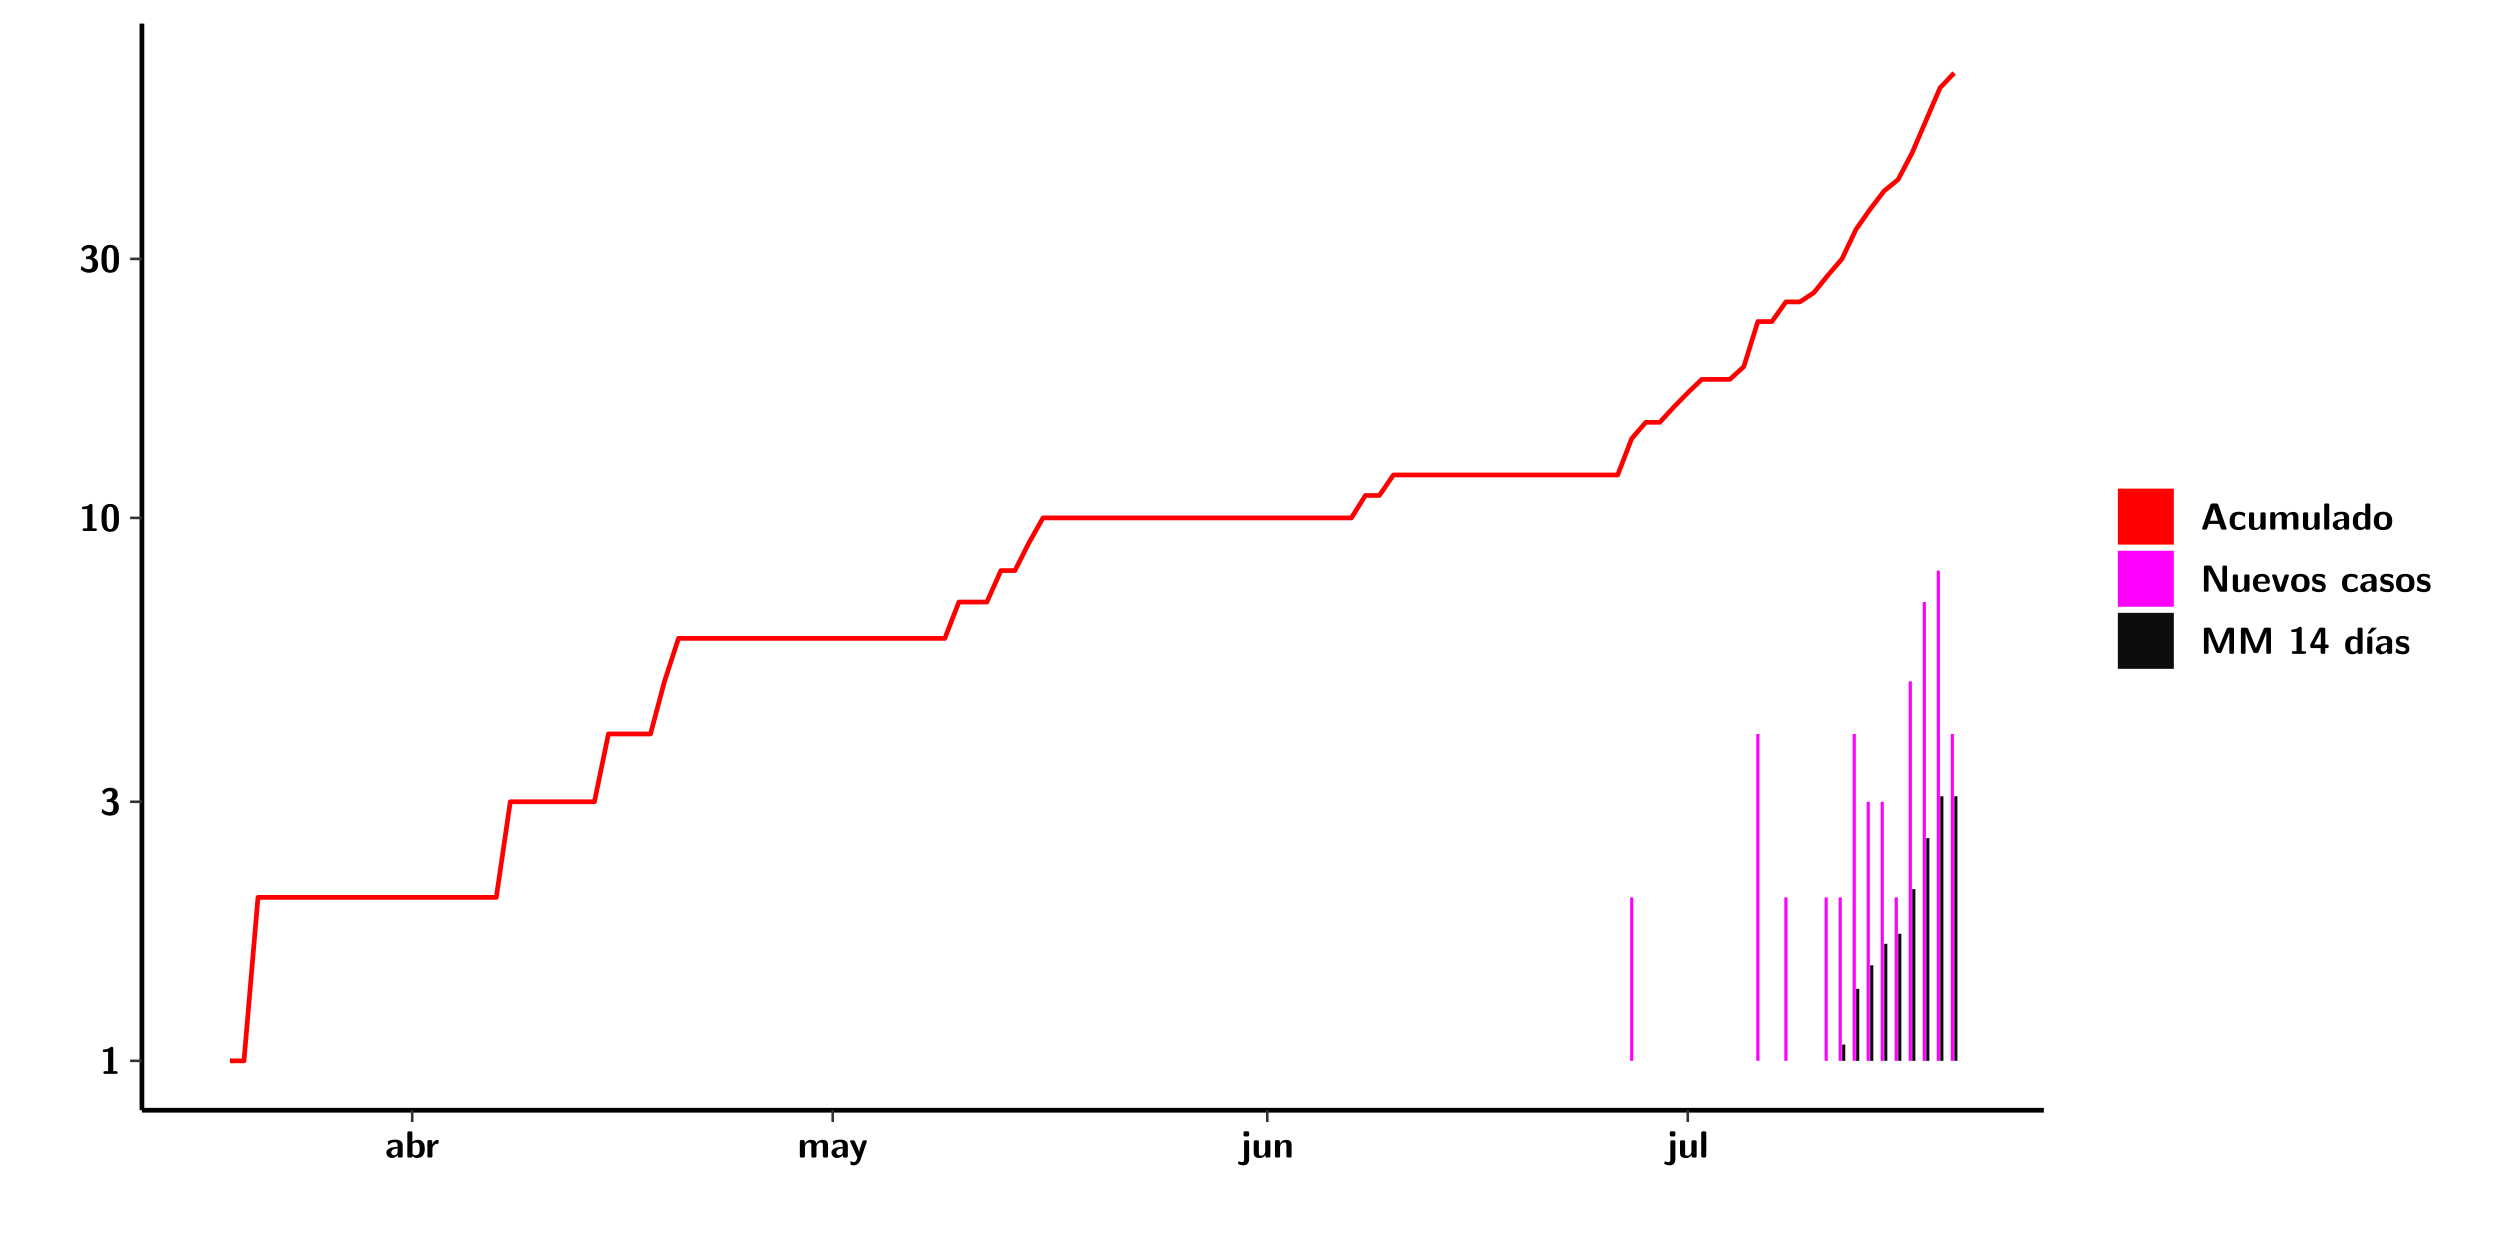
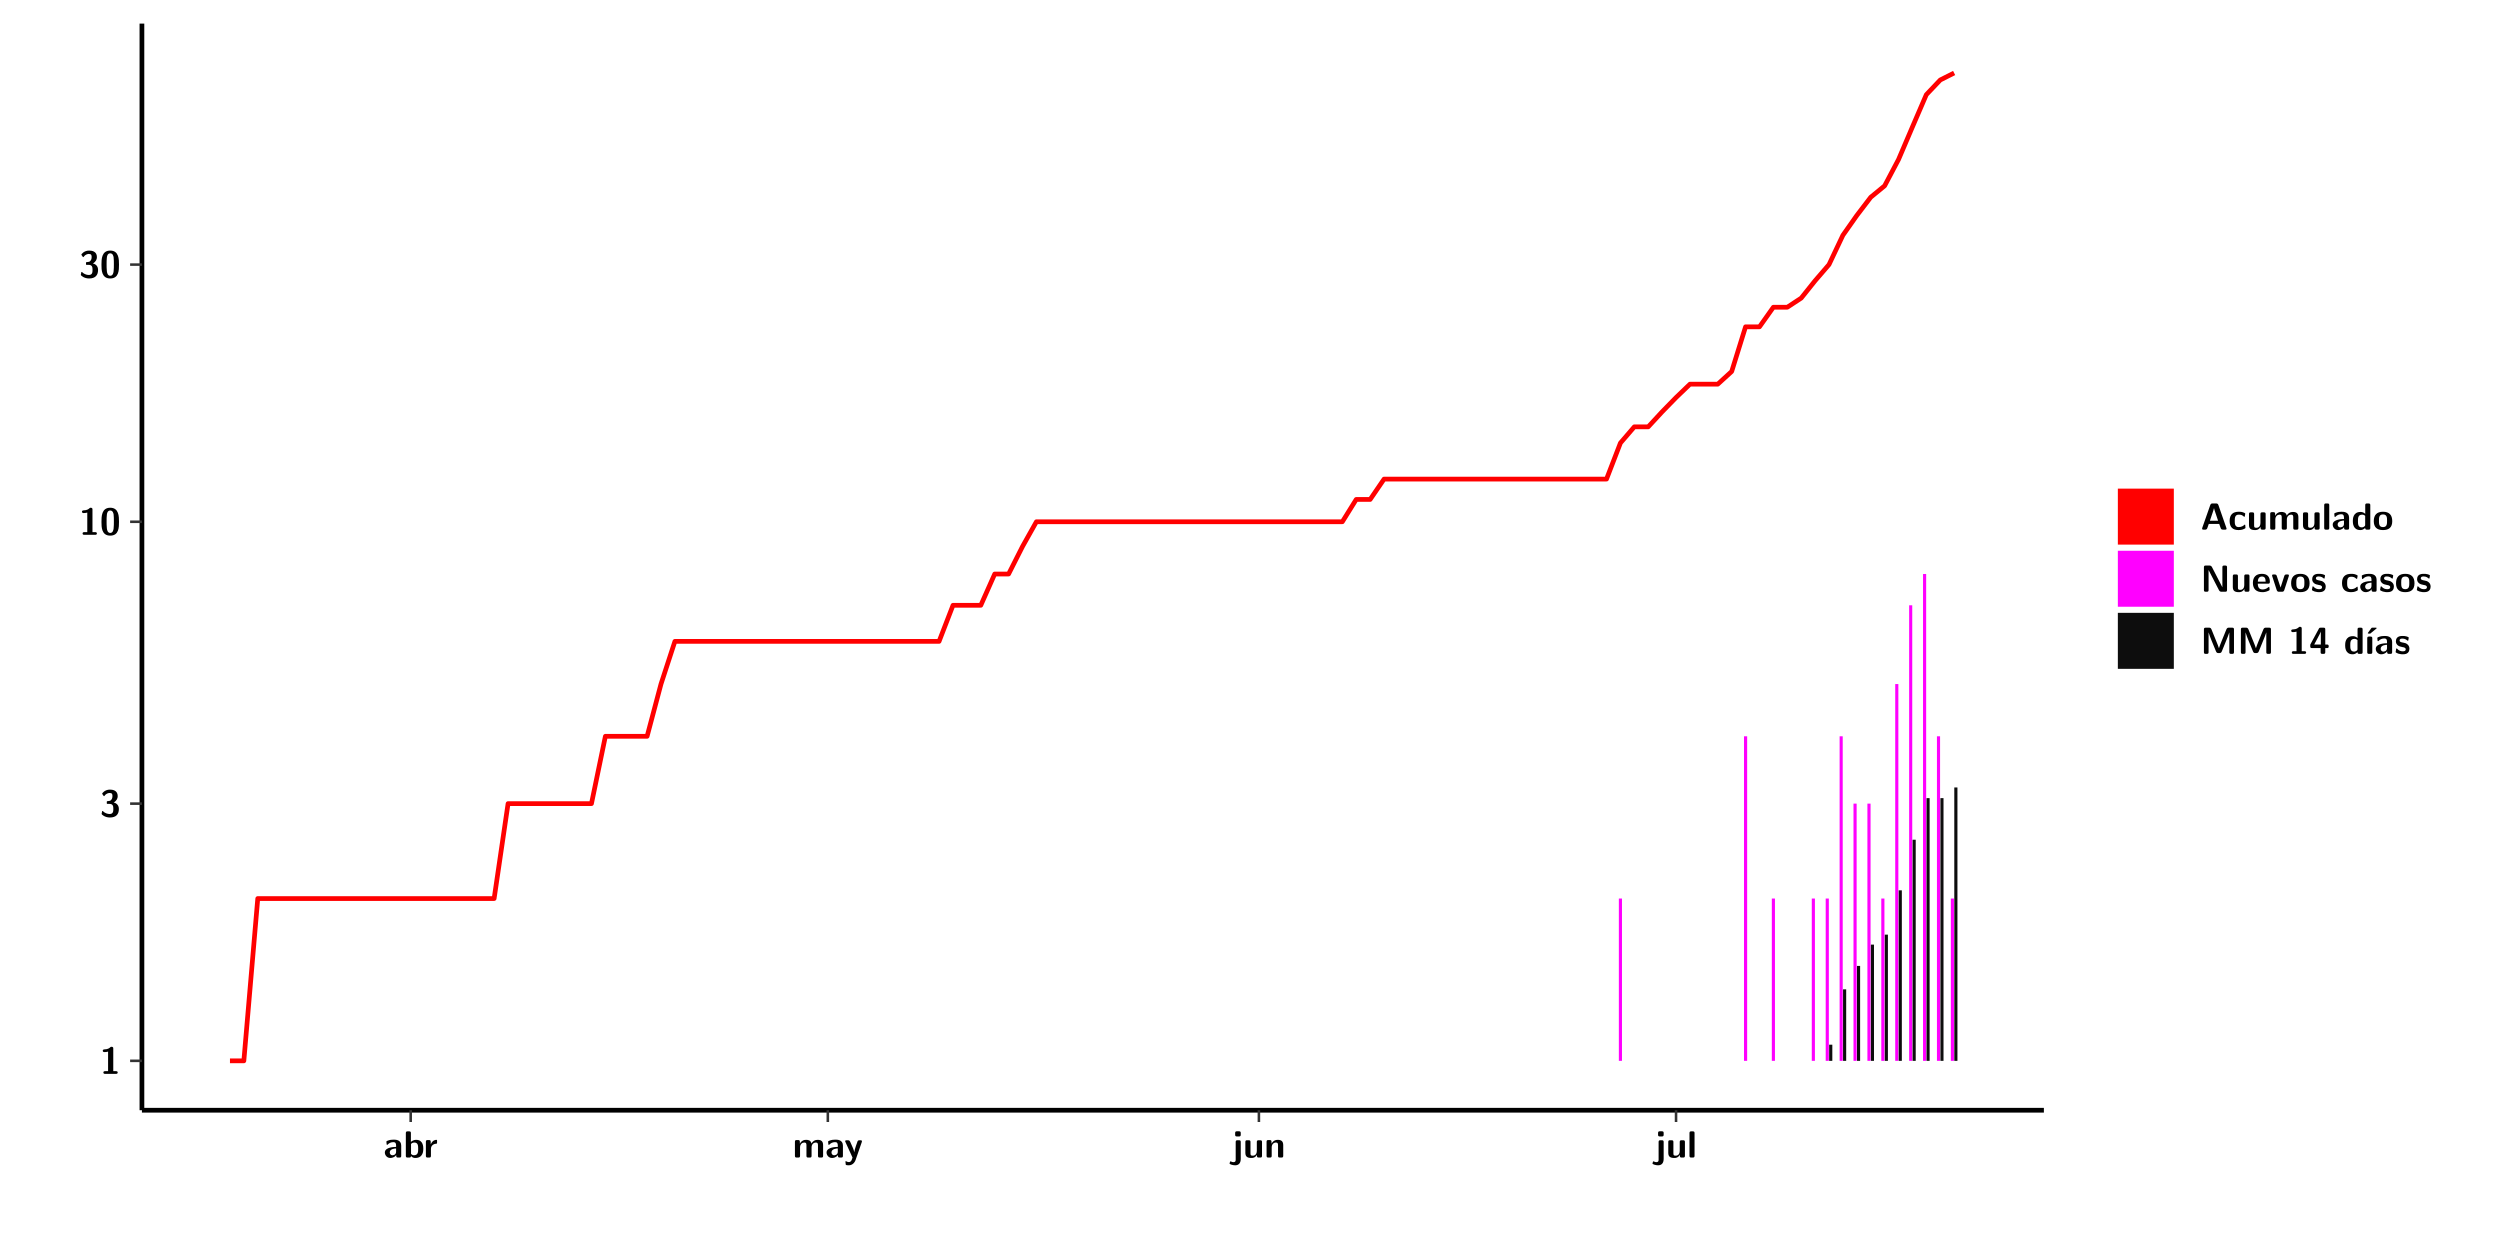
<svg xmlns="http://www.w3.org/2000/svg" xmlns:xlink="http://www.w3.org/1999/xlink" width="579.653pt" height="288pt" viewBox="0 0 579.653 288" version="1.1">
  <defs>
    <g>
      <symbol overflow="visible" id="glyph0-0">
        <path style="stroke:none;" d="" />
      </symbol>
      <symbol overflow="visible" id="glyph0-1">
        <path style="stroke:none;" d="M 3.109 -5.859 C 3.109 -6.016 3.109 -6.281 2.719 -6.281 C 2.547 -6.281 2.516 -6.266 2.406 -6.156 C 2.25 -6.016 1.922 -5.688 1.047 -5.672 C 0.891 -5.672 0.672 -5.609 0.672 -5.359 C 0.672 -5.047 0.969 -5.047 1.094 -5.047 C 1.344 -5.047 1.656 -5.078 1.906 -5.156 L 1.906 -0.625 L 1.234 -0.625 C 1.109 -0.625 0.812 -0.625 0.812 -0.312 C 0.812 0 1.109 0 1.234 0 L 3.719 0 C 3.828 0 4.141 0 4.141 -0.312 C 4.141 -0.625 3.828 -0.625 3.719 -0.625 L 3.109 -0.625 Z M 3.109 -5.859 " />
      </symbol>
      <symbol overflow="visible" id="glyph0-2">
        <path style="stroke:none;" d="M 0.844 -4.859 C 0.906 -4.766 0.953 -4.766 0.969 -4.766 C 1.031 -4.766 1.047 -4.797 1.094 -4.859 C 1.547 -5.5 2.172 -5.5 2.281 -5.5 C 2.844 -5.5 2.922 -5.203 2.922 -4.781 C 2.922 -4.656 2.922 -4.234 2.641 -3.906 C 2.438 -3.656 2.219 -3.641 1.953 -3.625 C 1.859 -3.609 1.688 -3.609 1.672 -3.578 C 1.609 -3.562 1.609 -3.5 1.609 -3.359 L 1.609 -3.203 C 1.609 -2.984 1.609 -2.969 1.844 -2.969 L 2.219 -2.969 C 3.031 -2.969 3.125 -2.469 3.125 -1.797 C 3.125 -1.203 3.062 -0.625 2.266 -0.625 C 1.984 -0.625 1.328 -0.688 0.75 -1.25 C 0.672 -1.328 0.656 -1.328 0.625 -1.328 C 0.531 -1.328 0.516 -1.25 0.516 -1.234 C 0.516 -1.234 0.406 -0.672 0.406 -0.625 C 0.406 -0.516 1.156 0.188 2.312 0.188 C 3.812 0.188 4.406 -0.609 4.406 -1.781 C 4.406 -2.562 3.984 -3.109 3.203 -3.297 C 3.906 -3.688 4.141 -4.266 4.141 -4.766 C 4.141 -6.156 2.891 -6.281 2.328 -6.281 C 1.125 -6.281 0.531 -5.422 0.531 -5.344 C 0.531 -5.297 0.594 -5.219 0.594 -5.219 Z M 0.844 -4.859 " />
      </symbol>
      <symbol overflow="visible" id="glyph0-3">
        <path style="stroke:none;" d="M 4.438 -3 C 4.438 -4.203 4.438 -6.281 2.406 -6.281 C 0.375 -6.281 0.375 -4.219 0.375 -3 C 0.375 -1.812 0.375 0.188 2.406 0.188 C 4.438 0.188 4.438 -1.781 4.438 -3 Z M 2.406 -0.438 C 1.75 -0.438 1.656 -1.25 1.625 -1.484 C 1.562 -1.953 1.562 -2.766 1.562 -3.125 C 1.562 -3.641 1.562 -4.203 1.625 -4.641 C 1.641 -4.875 1.734 -5.641 2.406 -5.641 C 3.047 -5.641 3.156 -4.906 3.188 -4.734 C 3.25 -4.281 3.25 -3.594 3.25 -3.125 C 3.25 -2.625 3.25 -1.953 3.188 -1.469 C 3.156 -1.234 3.062 -0.438 2.406 -0.438 Z M 2.406 -0.438 " />
      </symbol>
      <symbol overflow="visible" id="glyph0-4">
        <path style="stroke:none;" d="M 4.062 -2.766 C 4.062 -4.156 2.734 -4.156 2.297 -4.156 C 1.891 -4.156 1.453 -4.125 0.859 -3.891 C 0.672 -3.797 0.625 -3.781 0.625 -3.688 C 0.625 -3.625 0.688 -3.109 0.688 -3.047 C 0.703 -2.984 0.75 -2.938 0.812 -2.938 C 0.844 -2.938 0.875 -2.969 0.906 -3 C 1.281 -3.391 1.719 -3.578 2.266 -3.578 C 2.734 -3.578 2.875 -3.297 2.875 -2.781 L 2.875 -2.469 C 2.562 -2.469 0.266 -2.453 0.266 -1.172 C 0.266 -0.547 0.766 0.094 1.531 0.094 C 1.828 0.094 2.484 0.016 2.906 -0.594 L 2.906 -0.422 C 2.906 -0.141 2.969 0 3.328 0 L 3.641 0 C 3.984 0 4.062 -0.109 4.062 -0.422 Z M 2.875 -1.344 C 2.875 -0.531 2.047 -0.531 2.016 -0.531 C 1.641 -0.531 1.406 -0.844 1.406 -1.188 C 1.406 -2.047 2.625 -2.109 2.875 -2.109 Z M 2.875 -1.344 " />
      </symbol>
      <symbol overflow="visible" id="glyph0-5">
        <path style="stroke:none;" d="M 1.703 -5.656 C 1.703 -5.938 1.641 -6.078 1.281 -6.078 L 0.953 -6.078 C 0.641 -6.078 0.531 -5.984 0.531 -5.656 L 0.531 -0.422 C 0.531 -0.109 0.625 0 0.953 0 L 1.312 0 C 1.453 0 1.719 0 1.734 -0.344 C 2.125 0.094 2.578 0.094 2.719 0.094 C 4.578 0.094 4.578 -1.594 4.578 -2.031 C 4.578 -2.453 4.578 -4.109 2.938 -4.109 C 2.219 -4.109 1.781 -3.703 1.703 -3.625 Z M 1.734 -3.172 C 1.844 -3.281 2.109 -3.484 2.5 -3.484 C 3.391 -3.484 3.391 -2.672 3.391 -2.016 C 3.391 -1.375 3.391 -0.531 2.406 -0.531 C 2.047 -0.531 1.828 -0.75 1.734 -0.875 Z M 1.734 -3.172 " />
      </symbol>
      <symbol overflow="visible" id="glyph0-6">
        <path style="stroke:none;" d="M 1.703 -2.016 C 1.703 -2.844 2.391 -3.188 2.938 -3.219 C 3.109 -3.234 3.125 -3.234 3.125 -3.469 L 3.125 -3.875 C 3.125 -4.047 3.125 -4.109 2.969 -4.109 C 2.719 -4.109 2.078 -4.031 1.672 -3.078 L 1.656 -3.078 L 1.656 -3.641 C 1.656 -3.922 1.594 -4.062 1.234 -4.062 L 0.953 -4.062 C 0.641 -4.062 0.531 -3.969 0.531 -3.641 L 0.531 -0.422 C 0.531 -0.109 0.625 0 0.953 0 L 1.281 0 C 1.609 0 1.703 -0.109 1.703 -0.422 Z M 1.703 -2.016 " />
      </symbol>
      <symbol overflow="visible" id="glyph0-7">
        <path style="stroke:none;" d="M 7.062 -2.844 C 7.062 -3.75 6.672 -4.109 5.781 -4.109 C 5.156 -4.109 4.688 -3.828 4.359 -3.25 C 4.219 -4.078 3.484 -4.109 3.109 -4.109 C 2.938 -4.109 2.578 -4.109 2.188 -3.828 C 1.906 -3.625 1.734 -3.344 1.672 -3.203 L 1.672 -3.641 C 1.672 -3.922 1.609 -4.062 1.25 -4.062 L 0.953 -4.062 C 0.625 -4.062 0.531 -3.969 0.531 -3.641 L 0.531 -0.422 C 0.531 -0.109 0.625 0 0.953 0 L 1.297 0 C 1.625 0 1.719 -0.109 1.719 -0.422 L 1.719 -2.359 C 1.719 -3.141 2.25 -3.484 2.688 -3.484 C 3.109 -3.484 3.203 -3.297 3.203 -2.828 L 3.203 -0.422 C 3.203 -0.109 3.297 0 3.625 0 L 3.969 0 C 4.297 0 4.391 -0.109 4.391 -0.422 L 4.391 -2.359 C 4.391 -3.141 4.922 -3.484 5.359 -3.484 C 5.781 -3.484 5.875 -3.297 5.875 -2.828 L 5.875 -0.422 C 5.875 -0.109 5.969 0 6.297 0 L 6.641 0 C 6.984 0 7.062 -0.109 7.062 -0.422 Z M 7.062 -2.844 " />
      </symbol>
      <symbol overflow="visible" id="glyph0-8">
        <path style="stroke:none;" d="M 4.109 -3.609 C 4.141 -3.719 4.141 -3.734 4.141 -3.781 C 4.141 -4.016 3.906 -4.016 3.797 -4.016 L 3.609 -4.016 C 3.469 -4.016 3.266 -4.016 3.141 -3.812 C 3.109 -3.766 2.406 -1.828 2.359 -1.25 L 2.344 -1.25 C 2.312 -1.672 1.953 -2.484 1.562 -3.328 C 1.328 -3.891 1.266 -4.016 0.828 -4.016 L 0.594 -4.016 C 0.469 -4.016 0.25 -4.016 0.25 -3.781 C 0.25 -3.75 0.281 -3.688 0.297 -3.641 L 1.953 0 C 1.891 0.188 1.859 0.281 1.828 0.375 C 1.734 0.656 1.578 1.047 1.109 1.047 C 0.812 1.047 0.609 0.922 0.516 0.875 C 0.469 0.844 0.453 0.828 0.422 0.828 C 0.391 0.828 0.312 0.859 0.312 0.969 C 0.312 1.031 0.375 1.641 0.391 1.672 C 0.469 1.781 0.953 1.797 1.094 1.797 C 2.172 1.797 2.609 0.766 2.672 0.547 Z M 4.109 -3.609 " />
      </symbol>
      <symbol overflow="visible" id="glyph0-9">
        <path style="stroke:none;" d="M 1.969 -5.672 C 1.969 -5.953 1.906 -6.094 1.547 -6.094 L 1.094 -6.094 C 0.766 -6.094 0.672 -5.984 0.672 -5.672 L 0.672 -5.312 C 0.672 -5.031 0.734 -4.891 1.094 -4.891 L 1.547 -4.891 C 1.875 -4.891 1.969 -5 1.969 -5.312 Z M 0.797 0.484 C 0.797 0.703 0.797 1.062 0.25 1.062 C 0.156 1.062 -0.094 1.031 -0.266 0.922 C -0.359 0.875 -0.375 0.875 -0.406 0.875 C -0.484 0.875 -0.5 0.922 -0.547 1.094 C -0.609 1.281 -0.625 1.359 -0.625 1.391 C -0.625 1.547 0.109 1.797 0.656 1.797 C 1.625 1.797 1.969 1.141 1.969 0.281 L 1.969 -3.594 C 1.969 -3.875 1.906 -4.016 1.547 -4.016 L 1.219 -4.016 C 0.891 -4.016 0.797 -3.906 0.797 -3.594 Z M 0.797 0.484 " />
      </symbol>
      <symbol overflow="visible" id="glyph0-10">
        <path style="stroke:none;" d="M 4.391 -3.594 C 4.391 -3.875 4.328 -4.016 3.969 -4.016 L 3.609 -4.016 C 3.281 -4.016 3.188 -3.906 3.188 -3.594 L 3.188 -1.516 C 3.188 -0.938 2.891 -0.438 2.266 -0.438 C 1.766 -0.438 1.719 -0.562 1.719 -1.031 L 1.719 -3.594 C 1.719 -3.875 1.656 -4.016 1.297 -4.016 L 0.953 -4.016 C 0.625 -4.016 0.531 -3.922 0.531 -3.594 L 0.531 -1.109 C 0.531 -0.172 1.031 0.094 1.953 0.094 C 2.188 0.094 2.812 0.094 3.219 -0.656 L 3.219 -0.422 C 3.219 -0.141 3.281 0 3.641 0 L 3.969 0 C 4.297 0 4.391 -0.109 4.391 -0.422 Z M 4.391 -3.594 " />
      </symbol>
      <symbol overflow="visible" id="glyph0-11">
        <path style="stroke:none;" d="M 4.391 -2.844 C 4.391 -3.75 4 -4.109 3.109 -4.109 C 2.188 -4.109 1.781 -3.438 1.672 -3.203 L 1.672 -3.641 C 1.672 -3.922 1.609 -4.062 1.25 -4.062 L 0.953 -4.062 C 0.625 -4.062 0.531 -3.969 0.531 -3.641 L 0.531 -0.422 C 0.531 -0.109 0.625 0 0.953 0 L 1.297 0 C 1.625 0 1.719 -0.109 1.719 -0.422 L 1.719 -2.359 C 1.719 -3.125 2.219 -3.484 2.688 -3.484 C 3.109 -3.484 3.188 -3.281 3.188 -2.828 L 3.188 -0.422 C 3.188 -0.141 3.25 0 3.609 0 L 3.969 0 C 4.297 0 4.391 -0.109 4.391 -0.422 Z M 4.391 -2.844 " />
      </symbol>
      <symbol overflow="visible" id="glyph0-12">
        <path style="stroke:none;" d="M 1.703 -5.656 C 1.703 -5.938 1.641 -6.078 1.281 -6.078 L 0.953 -6.078 C 0.641 -6.078 0.531 -5.984 0.531 -5.656 L 0.531 -0.422 C 0.531 -0.109 0.625 0 0.953 0 L 1.281 0 C 1.609 0 1.703 -0.109 1.703 -0.422 Z M 1.703 -5.656 " />
      </symbol>
      <symbol overflow="visible" id="glyph0-13">
        <path style="stroke:none;" d="M 4.156 -5.703 C 4.031 -6.078 3.766 -6.078 3.594 -6.078 L 2.828 -6.078 C 2.641 -6.078 2.391 -6.078 2.266 -5.703 L 0.406 -0.406 C 0.375 -0.297 0.375 -0.281 0.375 -0.234 C 0.375 0 0.594 0 0.703 0 L 1.031 0 C 1.188 0 1.453 0 1.578 -0.344 L 1.922 -1.328 L 4.344 -1.328 L 4.641 -0.484 C 4.75 -0.172 4.812 0 5.234 0 L 5.703 0 C 5.828 0 6.047 0 6.047 -0.234 C 6.047 -0.281 6.047 -0.297 6 -0.406 Z M 2.812 -3.938 C 2.938 -4.328 3.062 -4.656 3.125 -4.969 L 3.141 -4.969 C 3.188 -4.766 3.188 -4.75 3.25 -4.547 L 4.078 -2.078 L 2.188 -2.078 Z M 2.812 -3.938 " />
      </symbol>
      <symbol overflow="visible" id="glyph0-14">
        <path style="stroke:none;" d="M 4 -0.438 C 4 -0.531 3.969 -0.938 3.953 -1.047 C 3.953 -1.078 3.938 -1.172 3.844 -1.172 C 3.812 -1.172 3.797 -1.172 3.703 -1.078 C 3.562 -0.953 3.141 -0.594 2.422 -0.594 C 1.516 -0.594 1.516 -1.469 1.516 -2.031 C 1.516 -2.75 1.562 -3.484 2.453 -3.484 C 3.031 -3.484 3.266 -3.344 3.578 -3.078 C 3.688 -2.984 3.703 -2.984 3.734 -2.984 C 3.828 -2.984 3.844 -3.062 3.844 -3.094 C 3.859 -3.172 3.953 -3.656 3.953 -3.703 C 3.953 -3.781 3.891 -3.812 3.75 -3.891 C 3.328 -4.078 3.062 -4.156 2.453 -4.156 C 1.141 -4.156 0.328 -3.547 0.328 -2.016 C 0.328 -0.562 1.078 0.094 2.406 0.094 C 2.641 0.094 3.172 0.094 3.75 -0.203 C 4 -0.344 4 -0.344 4 -0.438 Z M 4 -0.438 " />
      </symbol>
      <symbol overflow="visible" id="glyph0-15">
        <path style="stroke:none;" d="M 4.375 -5.656 C 4.375 -5.938 4.312 -6.078 3.953 -6.078 L 3.625 -6.078 C 3.297 -6.078 3.203 -5.969 3.203 -5.656 L 3.203 -3.672 C 2.812 -4.047 2.375 -4.109 2.109 -4.109 C 0.328 -4.109 0.328 -2.422 0.328 -2 C 0.328 -1.594 0.328 0.094 2.062 0.094 C 2.422 0.094 2.812 -0.016 3.188 -0.406 C 3.188 -0.094 3.297 0 3.609 0 L 3.953 0 C 4.281 0 4.375 -0.109 4.375 -0.422 Z M 3.188 -1.094 C 3.188 -0.953 3.188 -0.875 2.922 -0.688 C 2.703 -0.547 2.5 -0.531 2.406 -0.531 C 1.516 -0.531 1.516 -1.344 1.516 -2 C 1.516 -2.656 1.516 -3.484 2.5 -3.484 C 2.75 -3.484 2.984 -3.391 3.188 -3.203 Z M 3.188 -1.094 " />
      </symbol>
      <symbol overflow="visible" id="glyph0-16">
        <path style="stroke:none;" d="M 4.547 -1.969 C 4.547 -3.406 3.844 -4.156 2.406 -4.156 C 0.953 -4.156 0.266 -3.391 0.266 -1.969 C 0.266 -0.547 1.031 0.094 2.406 0.094 C 3.781 0.094 4.547 -0.531 4.547 -1.969 Z M 2.406 -0.594 C 1.469 -0.594 1.469 -1.375 1.469 -2.078 C 1.469 -2.75 1.469 -3.531 2.406 -3.531 C 3.344 -3.531 3.344 -2.766 3.344 -2.078 C 3.344 -1.391 3.344 -0.594 2.406 -0.594 Z M 2.406 -0.594 " />
      </symbol>
      <symbol overflow="visible" id="glyph0-17">
        <path style="stroke:none;" d="M 2.656 -5.734 C 2.469 -6.078 2.203 -6.078 2.031 -6.078 L 1.219 -6.078 C 0.906 -6.078 0.797 -5.984 0.797 -5.656 L 0.797 -0.422 C 0.797 -0.109 0.891 0 1.219 0 L 1.453 0 C 1.781 0 1.875 -0.109 1.875 -0.422 L 1.875 -5.016 L 1.891 -5.016 L 4.297 -0.344 C 4.484 0 4.75 0 4.922 0 L 5.734 0 C 6.062 0 6.156 -0.109 6.156 -0.422 L 6.156 -5.656 C 6.156 -5.938 6.094 -6.078 5.734 -6.078 L 5.5 -6.078 C 5.156 -6.078 5.078 -5.969 5.078 -5.656 L 5.078 -1.062 L 5.062 -1.062 Z M 2.656 -5.734 " />
      </symbol>
      <symbol overflow="visible" id="glyph0-18">
        <path style="stroke:none;" d="M 3.781 -1.875 C 3.984 -1.875 4.203 -1.891 4.203 -2.281 C 4.203 -3.406 3.672 -4.156 2.359 -4.156 C 0.969 -4.156 0.266 -3.375 0.266 -2.047 C 0.266 -0.609 1.109 0.094 2.484 0.094 C 2.812 0.094 3.312 0.047 3.891 -0.234 C 4.078 -0.328 4.141 -0.359 4.141 -0.469 C 4.141 -0.531 4.125 -0.781 4.109 -0.844 C 4.078 -1.125 4.062 -1.125 3.984 -1.125 C 3.953 -1.125 3.938 -1.125 3.844 -1.047 C 3.328 -0.594 2.797 -0.531 2.516 -0.531 C 1.531 -0.531 1.422 -1.312 1.391 -1.875 Z M 1.406 -2.344 C 1.422 -2.875 1.609 -3.531 2.359 -3.531 C 3.062 -3.531 3.203 -3.031 3.219 -2.344 Z M 1.406 -2.344 " />
      </symbol>
      <symbol overflow="visible" id="glyph0-19">
        <path style="stroke:none;" d="M 4.109 -3.609 C 4.141 -3.719 4.141 -3.75 4.141 -3.766 C 4.141 -4.016 3.922 -4.016 3.797 -4.016 L 3.609 -4.016 C 3.25 -4.016 3.141 -3.891 3.062 -3.641 L 2.203 -0.984 L 1.328 -3.641 C 1.266 -3.828 1.203 -4.016 0.781 -4.016 L 0.578 -4.016 C 0.453 -4.016 0.234 -4.016 0.234 -3.766 C 0.234 -3.75 0.234 -3.719 0.266 -3.609 L 1.312 -0.375 C 1.438 0 1.703 0 1.859 0 L 2.5 0 C 2.672 0 2.938 0 3.062 -0.375 Z M 4.109 -3.609 " />
      </symbol>
      <symbol overflow="visible" id="glyph0-20">
        <path style="stroke:none;" d="M 3.469 -1.234 C 3.469 -1.734 3.203 -2.031 3.047 -2.172 C 2.703 -2.484 2.391 -2.547 2.031 -2.609 C 1.547 -2.703 1.188 -2.766 1.188 -3.109 C 1.188 -3.469 1.484 -3.547 1.828 -3.547 C 2.406 -3.547 2.719 -3.328 2.953 -3.125 C 3.047 -3.047 3.062 -3.047 3.094 -3.047 C 3.188 -3.047 3.203 -3.125 3.203 -3.156 C 3.219 -3.219 3.312 -3.719 3.312 -3.766 C 3.312 -3.906 2.844 -4.031 2.75 -4.062 C 2.406 -4.156 2.125 -4.156 1.891 -4.156 C 1.5 -4.156 0.328 -4.156 0.328 -2.906 C 0.328 -2.484 0.516 -2.219 0.75 -2 C 1.062 -1.734 1.406 -1.672 1.906 -1.562 C 2.156 -1.531 2.609 -1.453 2.609 -1.062 C 2.609 -0.656 2.266 -0.594 1.922 -0.594 C 1.531 -0.594 1.047 -0.703 0.625 -1.188 C 0.594 -1.234 0.562 -1.266 0.516 -1.266 C 0.422 -1.266 0.406 -1.188 0.391 -1.125 C 0.375 -1.016 0.266 -0.516 0.266 -0.422 C 0.266 -0.266 0.922 -0.062 0.922 -0.047 C 1.406 0.094 1.766 0.094 1.922 0.094 C 2.359 0.094 3.469 0.062 3.469 -1.234 Z M 3.469 -1.234 " />
      </symbol>
      <symbol overflow="visible" id="glyph0-21">
        <path style="stroke:none;" d="M 4.859 -2.859 C 4.688 -2.422 4.359 -1.609 4.281 -1.312 C 4.203 -1.625 3.844 -2.484 3.656 -2.953 L 2.531 -5.719 C 2.391 -6.078 2.109 -6.078 1.953 -6.078 L 1.219 -6.078 C 0.906 -6.078 0.797 -5.984 0.797 -5.656 L 0.797 -0.422 C 0.797 -0.109 0.891 0 1.219 0 L 1.453 0 C 1.781 0 1.875 -0.109 1.875 -0.422 L 1.875 -4.953 L 1.891 -4.953 C 1.984 -4.562 2.375 -3.578 2.578 -3.062 L 3.609 -0.562 C 3.766 -0.188 3.969 -0.188 4.266 -0.188 C 4.562 -0.188 4.781 -0.188 4.938 -0.562 L 6.062 -3.328 C 6.141 -3.531 6.625 -4.719 6.672 -4.953 L 6.688 -4.953 L 6.688 -0.422 C 6.688 -0.141 6.75 0 7.109 0 L 7.344 0 C 7.672 0 7.766 -0.109 7.766 -0.422 L 7.766 -5.656 C 7.766 -5.938 7.703 -6.078 7.344 -6.078 L 6.609 -6.078 C 6.391 -6.078 6.172 -6.062 6.016 -5.703 Z M 4.859 -2.859 " />
      </symbol>
      <symbol overflow="visible" id="glyph0-22">
        <path style="stroke:none;" d="M 0.344 -2.297 C 0.266 -2.172 0.266 -2.141 0.266 -1.984 L 0.266 -1.766 C 0.266 -1.484 0.328 -1.344 0.688 -1.344 L 2.672 -1.344 L 2.672 -0.422 C 2.672 -0.141 2.719 0 3.078 0 L 3.328 0 C 3.656 0 3.75 -0.109 3.75 -0.422 L 3.75 -1.344 L 4.125 -1.344 C 4.391 -1.344 4.547 -1.406 4.547 -1.75 C 4.547 -2.078 4.422 -2.172 4.125 -2.172 L 3.75 -2.172 L 3.75 -5.656 C 3.75 -5.984 3.656 -6.078 3.328 -6.078 L 2.688 -6.078 C 2.531 -6.078 2.391 -6.078 2.281 -5.875 Z M 1.188 -2.172 C 2.578 -4.75 2.672 -5.016 2.703 -5.156 L 2.719 -5.156 L 2.719 -2.172 Z M 1.188 -2.172 " />
      </symbol>
      <symbol overflow="visible" id="glyph0-23">
        <path style="stroke:none;" d="M 3.906 -5.844 C 3.953 -5.875 4 -5.922 4 -5.969 C 4 -6.078 3.906 -6.078 3.766 -6.078 L 3.047 -6.078 C 2.875 -6.078 2.859 -6.078 2.781 -5.984 L 2.031 -4.953 C 1.953 -4.859 1.953 -4.844 1.953 -4.828 C 1.953 -4.703 2.047 -4.703 2.188 -4.703 L 2.516 -4.703 Z M 3.906 -5.844 " />
      </symbol>
      <symbol overflow="visible" id="glyph0-24">
        <path style="stroke:none;" d="M 1.703 -3.594 C 1.703 -3.875 1.641 -4.016 1.281 -4.016 L 0.953 -4.016 C 0.641 -4.016 0.531 -3.922 0.531 -3.594 L 0.531 -0.422 C 0.531 -0.109 0.625 0 0.953 0 L 1.281 0 C 1.609 0 1.703 -0.109 1.703 -0.422 Z M 1.703 -3.594 " />
      </symbol>
    </g>
    <clipPath id="clip1">
      <path d="M 0 0 L 576.008 0 L 576.008 288 L 0 288 Z M 0 0 " />
    </clipPath>
    <clipPath id="clip2">
      <path d="M 32.906 5.477 L 473.898 5.477 L 473.898 257.414 L 32.906 257.414 Z M 32.906 5.477 " />
    </clipPath>
  </defs>
  <g id="surface1">
    <g clip-path="url(#clip1)" clip-rule="nonzero">
      <path style="fill-rule:nonzero;fill:rgb(100%,100%,100%);fill-opacity:1;stroke-width:0.598;stroke-linecap:round;stroke-linejoin:round;stroke:rgb(100%,100%,100%);stroke-opacity:1;stroke-miterlimit:10;" d="M 0 0 L 0 288.004 L 576.008 288.004 L 576.008 0 Z M 0 0 " transform="matrix(1,0,0,-1,0,288)" />
    </g>
    <g clip-path="url(#clip2)" clip-rule="nonzero">
      <path style=" stroke:none;fill-rule:nonzero;fill:rgb(100%,100%,100%);fill-opacity:1;" d="M 32.906 257.414 L 32.906 5.477 L 473.898 5.477 L 473.898 257.414 Z M 32.906 257.414 " />
    </g>
-     <path style=" stroke:none;fill-rule:nonzero;fill:rgb(100%,0%,100%);fill-opacity:1;" d="M 377.969 245.969 L 377.969 208.07 L 378.695 208.07 L 378.695 245.969 Z M 377.969 245.969 " />
-     <path style=" stroke:none;fill-rule:nonzero;fill:rgb(100%,0%,100%);fill-opacity:1;" d="M 407.219 245.969 L 407.219 170.18 L 407.945 170.18 L 407.945 245.969 Z M 407.219 245.969 " />
-     <path style=" stroke:none;fill-rule:nonzero;fill:rgb(100%,0%,100%);fill-opacity:1;" d="M 413.715 245.969 L 413.715 208.07 L 414.449 208.07 L 414.449 245.969 Z M 413.715 245.969 " />
-     <path style=" stroke:none;fill-rule:nonzero;fill:rgb(100%,0%,100%);fill-opacity:1;" d="M 423.059 245.969 L 423.059 208.07 L 423.785 208.07 L 423.785 245.969 Z M 423.059 245.969 " />
-     <path style=" stroke:none;fill-rule:nonzero;fill:rgb(100%,0%,100%);fill-opacity:1;" d="M 426.309 245.969 L 426.309 208.07 L 427.043 208.07 L 427.043 245.969 Z M 426.309 245.969 " />
-     <path style=" stroke:none;fill-rule:nonzero;fill:rgb(4.999%,4.999%,4.999%);fill-opacity:1;" d="M 427.125 245.969 L 427.125 242.191 L 427.852 242.191 L 427.852 245.969 Z M 427.125 245.969 " />
-     <path style=" stroke:none;fill-rule:nonzero;fill:rgb(100%,0%,100%);fill-opacity:1;" d="M 429.566 245.969 L 429.566 170.18 L 430.293 170.18 L 430.293 245.969 Z M 429.566 245.969 " />
-     <path style=" stroke:none;fill-rule:nonzero;fill:rgb(4.999%,4.999%,4.999%);fill-opacity:1;" d="M 430.371 245.969 L 430.371 229.27 L 431.098 229.27 L 431.098 245.969 Z M 430.371 245.969 " />
-     <path style=" stroke:none;fill-rule:nonzero;fill:rgb(100%,0%,100%);fill-opacity:1;" d="M 432.812 245.969 L 432.812 185.902 L 433.539 185.902 L 433.539 245.969 Z M 432.812 245.969 " />
-     <path style=" stroke:none;fill-rule:nonzero;fill:rgb(4.999%,4.999%,4.999%);fill-opacity:1;" d="M 433.621 245.969 L 433.621 223.801 L 434.355 223.801 L 434.355 245.969 Z M 433.621 245.969 " />
-     <path style=" stroke:none;fill-rule:nonzero;fill:rgb(100%,0%,100%);fill-opacity:1;" d="M 436.059 245.969 L 436.059 185.902 L 436.789 185.902 L 436.789 245.969 Z M 436.059 245.969 " />
-     <path style=" stroke:none;fill-rule:nonzero;fill:rgb(4.999%,4.999%,4.999%);fill-opacity:1;" d="M 436.879 245.969 L 436.879 218.828 L 437.605 218.828 L 437.605 245.969 Z M 436.879 245.969 " />
-     <path style=" stroke:none;fill-rule:nonzero;fill:rgb(100%,0%,100%);fill-opacity:1;" d="M 439.309 245.969 L 439.309 208.07 L 440.047 208.07 L 440.047 245.969 Z M 439.309 245.969 " />
-     <path style=" stroke:none;fill-rule:nonzero;fill:rgb(4.999%,4.999%,4.999%);fill-opacity:1;" d="M 440.125 245.969 L 440.125 216.496 L 440.852 216.496 L 440.852 245.969 Z M 440.125 245.969 " />
-     <path style=" stroke:none;fill-rule:nonzero;fill:rgb(100%,0%,100%);fill-opacity:1;" d="M 442.555 245.969 L 442.555 157.984 L 443.293 157.984 L 443.293 245.969 Z M 442.555 245.969 " />
-     <path style=" stroke:none;fill-rule:nonzero;fill:rgb(4.999%,4.999%,4.999%);fill-opacity:1;" d="M 443.375 245.969 L 443.375 206.156 L 444.102 206.156 L 444.102 245.969 Z M 443.375 245.969 " />
-     <path style=" stroke:none;fill-rule:nonzero;fill:rgb(100%,0%,100%);fill-opacity:1;" d="M 445.812 245.969 L 445.812 139.586 L 446.543 139.586 L 446.543 245.969 Z M 445.812 245.969 " />
-     <path style=" stroke:none;fill-rule:nonzero;fill:rgb(4.999%,4.999%,4.999%);fill-opacity:1;" d="M 446.621 245.969 L 446.621 194.328 L 447.359 194.328 L 447.359 245.969 Z M 446.621 245.969 " />
-     <path style=" stroke:none;fill-rule:nonzero;fill:rgb(100%,0%,100%);fill-opacity:1;" d="M 449.062 245.969 L 449.062 132.293 L 449.789 132.293 L 449.789 245.969 Z M 449.062 245.969 " />
-     <path style=" stroke:none;fill-rule:nonzero;fill:rgb(4.999%,4.999%,4.999%);fill-opacity:1;" d="M 449.867 245.969 L 449.867 184.617 L 450.605 184.617 L 450.605 245.969 Z M 449.867 245.969 " />
-     <path style=" stroke:none;fill-rule:nonzero;fill:rgb(100%,0%,100%);fill-opacity:1;" d="M 452.309 245.969 L 452.309 170.18 L 453.035 170.18 L 453.035 245.969 Z M 452.309 245.969 " />
-     <path style=" stroke:none;fill-rule:nonzero;fill:rgb(4.999%,4.999%,4.999%);fill-opacity:1;" d="M 453.125 245.969 L 453.125 184.617 L 453.855 184.617 L 453.855 245.969 Z M 453.125 245.969 " />
-     <path style="fill:none;stroke-width:1.096;stroke-linecap:butt;stroke-linejoin:round;stroke:rgb(100%,0%,0%);stroke-opacity:1;stroke-miterlimit:10;" d="M 53.32 42.031 L 56.57 42.031 L 59.816 79.93 L 115.07 79.93 L 118.316 102.098 L 137.824 102.098 L 141.074 117.82 L 150.828 117.82 L 154.074 130.016 L 157.32 139.988 L 219.07 139.988 L 222.328 148.414 L 228.824 148.414 L 232.074 155.707 L 235.32 155.707 L 238.578 162.152 L 241.828 167.914 L 313.328 167.914 L 316.578 173.121 L 319.824 173.121 L 323.082 177.875 L 375.078 177.875 L 378.324 186.305 L 381.582 190.078 L 384.832 190.078 L 388.078 193.605 L 391.328 196.926 L 394.586 200.043 L 401.082 200.043 L 404.328 203 L 407.578 213.441 L 410.836 213.441 L 414.082 218.004 L 417.332 218.004 L 420.578 220.148 L 423.836 224.203 L 427.082 227.969 L 430.332 234.812 L 433.578 239.434 L 436.828 243.699 L 440.086 246.359 L 443.332 252.516 L 446.582 260.098 L 449.828 267.648 L 453.086 271.078 " transform="matrix(1,0,0,-1,0,288)" />
+     <path style=" stroke:none;fill-rule:nonzero;fill:rgb(100%,0%,100%);fill-opacity:1;" d="M 375.348 245.969 L 375.348 208.336 L 376.074 208.336 L 376.074 245.969 Z M 375.348 245.969 " />
+     <path style=" stroke:none;fill-rule:nonzero;fill:rgb(100%,0%,100%);fill-opacity:1;" d="M 404.367 245.969 L 404.367 170.719 L 405.098 170.719 L 405.098 245.969 Z M 404.367 245.969 " />
+     <path style=" stroke:none;fill-rule:nonzero;fill:rgb(100%,0%,100%);fill-opacity:1;" d="M 410.816 245.969 L 410.816 208.336 L 411.543 208.336 L 411.543 245.969 Z M 410.816 245.969 " />
+     <path style=" stroke:none;fill-rule:nonzero;fill:rgb(100%,0%,100%);fill-opacity:1;" d="M 420.082 245.969 L 420.082 208.336 L 420.809 208.336 L 420.809 245.969 Z M 420.082 245.969 " />
+     <path style=" stroke:none;fill-rule:nonzero;fill:rgb(100%,0%,100%);fill-opacity:1;" d="M 423.309 245.969 L 423.309 208.336 L 424.035 208.336 L 424.035 245.969 Z M 423.309 245.969 " />
+     <path style=" stroke:none;fill-rule:nonzero;fill:rgb(4.999%,4.999%,4.999%);fill-opacity:1;" d="M 424.113 245.969 L 424.113 242.223 L 424.844 242.223 L 424.844 245.969 Z M 424.113 245.969 " />
+     <path style=" stroke:none;fill-rule:nonzero;fill:rgb(100%,0%,100%);fill-opacity:1;" d="M 426.535 245.969 L 426.535 170.719 L 427.254 170.719 L 427.254 245.969 Z M 426.535 245.969 " />
+     <path style=" stroke:none;fill-rule:nonzero;fill:rgb(4.999%,4.999%,4.999%);fill-opacity:1;" d="M 427.332 245.969 L 427.332 229.391 L 428.059 229.391 L 428.059 245.969 Z M 427.332 245.969 " />
+     <path style=" stroke:none;fill-rule:nonzero;fill:rgb(100%,0%,100%);fill-opacity:1;" d="M 429.754 245.969 L 429.754 186.328 L 430.48 186.328 L 430.48 245.969 Z M 429.754 245.969 " />
+     <path style=" stroke:none;fill-rule:nonzero;fill:rgb(4.999%,4.999%,4.999%);fill-opacity:1;" d="M 430.562 245.969 L 430.562 223.961 L 431.289 223.961 L 431.289 245.969 Z M 430.562 245.969 " />
+     <path style=" stroke:none;fill-rule:nonzero;fill:rgb(100%,0%,100%);fill-opacity:1;" d="M 432.98 245.969 L 432.98 186.328 L 433.711 186.328 L 433.711 245.969 Z M 432.98 245.969 " />
+     <path style=" stroke:none;fill-rule:nonzero;fill:rgb(4.999%,4.999%,4.999%);fill-opacity:1;" d="M 433.789 245.969 L 433.789 219.02 L 434.508 219.02 L 434.508 245.969 Z M 433.789 245.969 " />
+     <path style=" stroke:none;fill-rule:nonzero;fill:rgb(100%,0%,100%);fill-opacity:1;" d="M 436.199 245.969 L 436.199 208.336 L 436.926 208.336 L 436.926 245.969 Z M 436.199 245.969 " />
+     <path style=" stroke:none;fill-rule:nonzero;fill:rgb(4.999%,4.999%,4.999%);fill-opacity:1;" d="M 437.008 245.969 L 437.008 216.707 L 437.734 216.707 L 437.734 245.969 Z M 437.008 245.969 " />
+     <path style=" stroke:none;fill-rule:nonzero;fill:rgb(100%,0%,100%);fill-opacity:1;" d="M 439.43 245.969 L 439.43 158.605 L 440.156 158.605 L 440.156 245.969 Z M 439.43 245.969 " />
+     <path style=" stroke:none;fill-rule:nonzero;fill:rgb(4.999%,4.999%,4.999%);fill-opacity:1;" d="M 440.234 245.969 L 440.234 206.434 L 440.961 206.434 L 440.961 245.969 Z M 440.234 245.969 " />
+     <path style=" stroke:none;fill-rule:nonzero;fill:rgb(100%,0%,100%);fill-opacity:1;" d="M 442.656 245.969 L 442.656 140.344 L 443.375 140.344 L 443.375 245.969 Z M 442.656 245.969 " />
+     <path style=" stroke:none;fill-rule:nonzero;fill:rgb(4.999%,4.999%,4.999%);fill-opacity:1;" d="M 443.453 245.969 L 443.453 194.699 L 444.18 194.699 L 444.18 245.969 Z M 443.453 245.969 " />
+     <path style=" stroke:none;fill-rule:nonzero;fill:rgb(100%,0%,100%);fill-opacity:1;" d="M 445.875 245.969 L 445.875 133.09 L 446.602 133.09 L 446.602 245.969 Z M 445.875 245.969 " />
+     <path style=" stroke:none;fill-rule:nonzero;fill:rgb(4.999%,4.999%,4.999%);fill-opacity:1;" d="M 446.68 245.969 L 446.68 185.055 L 447.406 185.055 L 447.406 245.969 Z M 446.68 245.969 " />
+     <path style=" stroke:none;fill-rule:nonzero;fill:rgb(100%,0%,100%);fill-opacity:1;" d="M 449.102 245.969 L 449.102 170.719 L 449.828 170.719 L 449.828 245.969 Z M 449.102 245.969 " />
+     <path style=" stroke:none;fill-rule:nonzero;fill:rgb(4.999%,4.999%,4.999%);fill-opacity:1;" d="M 449.91 245.969 L 449.91 185.055 L 450.625 185.055 L 450.625 245.969 Z M 449.91 245.969 " />
+     <path style=" stroke:none;fill-rule:nonzero;fill:rgb(100%,0%,100%);fill-opacity:1;" d="M 452.32 245.969 L 452.32 208.336 L 453.047 208.336 L 453.047 245.969 Z M 452.32 245.969 " />
+     <path style=" stroke:none;fill-rule:nonzero;fill:rgb(4.999%,4.999%,4.999%);fill-opacity:1;" d="M 453.125 245.969 L 453.125 182.582 L 453.855 182.582 L 453.855 245.969 Z M 453.125 245.969 " />
+     <path style="fill:none;stroke-width:1.096;stroke-linecap:butt;stroke-linejoin:round;stroke:rgb(100%,0%,0%);stroke-opacity:1;stroke-miterlimit:10;" d="M 53.32 42.031 L 56.539 42.031 L 59.766 79.664 L 114.57 79.664 L 117.801 101.672 L 137.137 101.672 L 140.367 117.281 L 150.039 117.281 L 153.258 129.395 L 156.484 139.289 L 217.734 139.289 L 220.965 147.656 L 227.41 147.656 L 230.637 154.91 L 233.855 154.91 L 237.086 161.297 L 240.301 167.027 L 311.238 167.027 L 314.453 172.195 L 317.684 172.195 L 320.91 176.918 L 372.488 176.918 L 375.715 185.289 L 378.934 189.035 L 382.16 189.035 L 385.391 192.531 L 388.609 195.828 L 391.836 198.926 L 398.281 198.926 L 401.508 201.867 L 404.727 212.227 L 407.957 212.227 L 411.172 216.762 L 414.402 216.762 L 417.629 218.883 L 420.848 222.906 L 424.074 226.652 L 427.293 233.449 L 430.52 238.039 L 433.75 242.266 L 436.969 244.914 L 440.195 251.023 L 443.414 258.562 L 446.641 266.055 L 449.867 269.453 L 453.086 271.078 " transform="matrix(1,0,0,-1,0,288)" />
    <path style="fill:none;stroke-width:1.096;stroke-linecap:butt;stroke-linejoin:round;stroke:rgb(0%,0%,0%);stroke-opacity:1;stroke-miterlimit:10;" d="M 32.906 30.586 L 32.906 282.523 " transform="matrix(1,0,0,-1,0,288)" />
    <g style="fill:rgb(0%,0%,0%);fill-opacity:1;">
      <use xlink:href="#glyph0-1" x="23.153" y="248.986" />
    </g>
    <g style="fill:rgb(0%,0%,0%);fill-opacity:1;">
-       <use xlink:href="#glyph0-2" x="23.153" y="188.931" />
-     </g>
-     <g style="fill:rgb(0%,0%,0%);fill-opacity:1;">
-       <use xlink:href="#glyph0-1" x="18.331" y="123.118" />
-       <use xlink:href="#glyph0-3" x="23.153" y="123.118" />
-     </g>
-     <g style="fill:rgb(0%,0%,0%);fill-opacity:1;">
-       <use xlink:href="#glyph0-2" x="18.331" y="63.054" />
-       <use xlink:href="#glyph0-3" x="23.153" y="63.054" />
+       <use xlink:href="#glyph0-2" x="23.153" y="189.36" />
+     </g>
+     <g style="fill:rgb(0%,0%,0%);fill-opacity:1;">
+       <use xlink:href="#glyph0-1" x="18.331" y="124.005" />
+       <use xlink:href="#glyph0-3" x="23.153" y="124.005" />
+     </g>
+     <g style="fill:rgb(0%,0%,0%);fill-opacity:1;">
+       <use xlink:href="#glyph0-2" x="18.331" y="64.379" />
+       <use xlink:href="#glyph0-3" x="23.153" y="64.379" />
    </g>
    <path style="fill:none;stroke-width:0.598;stroke-linecap:butt;stroke-linejoin:round;stroke:rgb(20%,20%,20%);stroke-opacity:1;stroke-miterlimit:10;" d="M 30.168 42.031 L 32.906 42.031 " transform="matrix(1,0,0,-1,0,288)" />
-     <path style="fill:none;stroke-width:0.598;stroke-linecap:butt;stroke-linejoin:round;stroke:rgb(20%,20%,20%);stroke-opacity:1;stroke-miterlimit:10;" d="M 30.168 102.098 L 32.906 102.098 " transform="matrix(1,0,0,-1,0,288)" />
-     <path style="fill:none;stroke-width:0.598;stroke-linecap:butt;stroke-linejoin:round;stroke:rgb(20%,20%,20%);stroke-opacity:1;stroke-miterlimit:10;" d="M 30.168 167.914 L 32.906 167.914 " transform="matrix(1,0,0,-1,0,288)" />
-     <path style="fill:none;stroke-width:0.598;stroke-linecap:butt;stroke-linejoin:round;stroke:rgb(20%,20%,20%);stroke-opacity:1;stroke-miterlimit:10;" d="M 30.168 227.969 L 32.906 227.969 " transform="matrix(1,0,0,-1,0,288)" />
+     <path style="fill:none;stroke-width:0.598;stroke-linecap:butt;stroke-linejoin:round;stroke:rgb(20%,20%,20%);stroke-opacity:1;stroke-miterlimit:10;" d="M 30.168 101.672 L 32.906 101.672 " transform="matrix(1,0,0,-1,0,288)" />
+     <path style="fill:none;stroke-width:0.598;stroke-linecap:butt;stroke-linejoin:round;stroke:rgb(20%,20%,20%);stroke-opacity:1;stroke-miterlimit:10;" d="M 30.168 167.027 L 32.906 167.027 " transform="matrix(1,0,0,-1,0,288)" />
+     <path style="fill:none;stroke-width:0.598;stroke-linecap:butt;stroke-linejoin:round;stroke:rgb(20%,20%,20%);stroke-opacity:1;stroke-miterlimit:10;" d="M 30.168 226.652 L 32.906 226.652 " transform="matrix(1,0,0,-1,0,288)" />
    <path style="fill:none;stroke-width:1.096;stroke-linecap:butt;stroke-linejoin:round;stroke:rgb(0%,0%,0%);stroke-opacity:1;stroke-miterlimit:10;" d="M 32.906 30.586 L 473.898 30.586 " transform="matrix(1,0,0,-1,0,288)" />
-     <path style="fill:none;stroke-width:0.598;stroke-linecap:butt;stroke-linejoin:round;stroke:rgb(20%,20%,20%);stroke-opacity:1;stroke-miterlimit:10;" d="M 95.574 27.848 L 95.574 30.586 " transform="matrix(1,0,0,-1,0,288)" />
-     <path style="fill:none;stroke-width:0.598;stroke-linecap:butt;stroke-linejoin:round;stroke:rgb(20%,20%,20%);stroke-opacity:1;stroke-miterlimit:10;" d="M 193.078 27.848 L 193.078 30.586 " transform="matrix(1,0,0,-1,0,288)" />
-     <path style="fill:none;stroke-width:0.598;stroke-linecap:butt;stroke-linejoin:round;stroke:rgb(20%,20%,20%);stroke-opacity:1;stroke-miterlimit:10;" d="M 293.832 27.848 L 293.832 30.586 " transform="matrix(1,0,0,-1,0,288)" />
-     <path style="fill:none;stroke-width:0.598;stroke-linecap:butt;stroke-linejoin:round;stroke:rgb(20%,20%,20%);stroke-opacity:1;stroke-miterlimit:10;" d="M 391.328 27.848 L 391.328 30.586 " transform="matrix(1,0,0,-1,0,288)" />
-     <g style="fill:rgb(0%,0%,0%);fill-opacity:1;">
-       <use xlink:href="#glyph0-4" x="89.313" y="268.394" />
-       <use xlink:href="#glyph0-5" x="93.916" y="268.394" />
-     </g>
-     <g style="fill:rgb(0%,0%,0%);fill-opacity:1;">
-       <use xlink:href="#glyph0-6" x="98.563" y="268.394" />
-     </g>
-     <g style="fill:rgb(0%,0%,0%);fill-opacity:1;">
-       <use xlink:href="#glyph0-7" x="184.918" y="268.394" />
-       <use xlink:href="#glyph0-4" x="192.516" y="268.394" />
-     </g>
-     <g style="fill:rgb(0%,0%,0%);fill-opacity:1;">
-       <use xlink:href="#glyph0-8" x="196.847" y="268.394" />
-     </g>
-     <g style="fill:rgb(0%,0%,0%);fill-opacity:1;">
-       <use xlink:href="#glyph0-9" x="287.655" y="268.394" />
-       <use xlink:href="#glyph0-10" x="290.163" y="268.394" />
-       <use xlink:href="#glyph0-11" x="295.082" y="268.394" />
-     </g>
-     <g style="fill:rgb(0%,0%,0%);fill-opacity:1;">
-       <use xlink:href="#glyph0-9" x="386.488" y="268.394" />
-       <use xlink:href="#glyph0-10" x="388.996" y="268.394" />
-       <use xlink:href="#glyph0-12" x="393.915" y="268.394" />
+     <path style="fill:none;stroke-width:0.598;stroke-linecap:butt;stroke-linejoin:round;stroke:rgb(20%,20%,20%);stroke-opacity:1;stroke-miterlimit:10;" d="M 95.223 27.848 L 95.223 30.586 " transform="matrix(1,0,0,-1,0,288)" />
+     <path style="fill:none;stroke-width:0.598;stroke-linecap:butt;stroke-linejoin:round;stroke:rgb(20%,20%,20%);stroke-opacity:1;stroke-miterlimit:10;" d="M 191.941 27.848 L 191.941 30.586 " transform="matrix(1,0,0,-1,0,288)" />
+     <path style="fill:none;stroke-width:0.598;stroke-linecap:butt;stroke-linejoin:round;stroke:rgb(20%,20%,20%);stroke-opacity:1;stroke-miterlimit:10;" d="M 291.891 27.848 L 291.891 30.586 " transform="matrix(1,0,0,-1,0,288)" />
+     <path style="fill:none;stroke-width:0.598;stroke-linecap:butt;stroke-linejoin:round;stroke:rgb(20%,20%,20%);stroke-opacity:1;stroke-miterlimit:10;" d="M 388.609 27.848 L 388.609 30.586 " transform="matrix(1,0,0,-1,0,288)" />
+     <g style="fill:rgb(0%,0%,0%);fill-opacity:1;">
+       <use xlink:href="#glyph0-4" x="88.964" y="268.394" />
+       <use xlink:href="#glyph0-5" x="93.567" y="268.394" />
+     </g>
+     <g style="fill:rgb(0%,0%,0%);fill-opacity:1;">
+       <use xlink:href="#glyph0-6" x="98.214" y="268.394" />
+     </g>
+     <g style="fill:rgb(0%,0%,0%);fill-opacity:1;">
+       <use xlink:href="#glyph0-7" x="183.782" y="268.394" />
+       <use xlink:href="#glyph0-4" x="191.38" y="268.394" />
+     </g>
+     <g style="fill:rgb(0%,0%,0%);fill-opacity:1;">
+       <use xlink:href="#glyph0-8" x="195.711" y="268.394" />
+     </g>
+     <g style="fill:rgb(0%,0%,0%);fill-opacity:1;">
+       <use xlink:href="#glyph0-9" x="285.712" y="268.394" />
+       <use xlink:href="#glyph0-10" x="288.22" y="268.394" />
+       <use xlink:href="#glyph0-11" x="293.139" y="268.394" />
+     </g>
+     <g style="fill:rgb(0%,0%,0%);fill-opacity:1;">
+       <use xlink:href="#glyph0-9" x="383.769" y="268.394" />
+       <use xlink:href="#glyph0-10" x="386.277" y="268.394" />
+       <use xlink:href="#glyph0-12" x="391.196" y="268.394" />
    </g>
    <path style=" stroke:none;fill-rule:nonzero;fill:rgb(100%,100%,100%);fill-opacity:1;" d="M 484.859 161.262 L 484.859 101.625 L 570.527 101.625 L 570.527 161.262 Z M 484.859 161.262 " />
    <path style=" stroke:none;fill-rule:nonzero;fill:rgb(100%,0%,0%);fill-opacity:1;" d="M 491.047 126.273 L 491.047 113.293 L 504.027 113.293 L 504.027 126.273 Z M 491.047 126.273 " />
    <path style=" stroke:none;fill-rule:nonzero;fill:rgb(100%,0%,100%);fill-opacity:1;" d="M 491.047 140.68 L 491.047 127.699 L 504.027 127.699 L 504.027 140.68 Z M 491.047 140.68 " />
    <path style=" stroke:none;fill-rule:nonzero;fill:rgb(4.999%,4.999%,4.999%);fill-opacity:1;" d="M 491.047 155.078 L 491.047 142.094 L 504.027 142.094 L 504.027 155.078 Z M 491.047 155.078 " />
    <g style="fill:rgb(0%,0%,0%);fill-opacity:1;">
      <use xlink:href="#glyph0-13" x="510.207" y="122.809" />
      <use xlink:href="#glyph0-14" x="516.636" y="122.809" />
      <use xlink:href="#glyph0-10" x="520.922" y="122.809" />
      <use xlink:href="#glyph0-7" x="525.841" y="122.809" />
      <use xlink:href="#glyph0-10" x="533.44" y="122.809" />
      <use xlink:href="#glyph0-12" x="538.359" y="122.809" />
      <use xlink:href="#glyph0-4" x="540.6" y="122.809" />
      <use xlink:href="#glyph0-15" x="545.203" y="122.809" />
      <use xlink:href="#glyph0-16" x="550.122" y="122.809" />
    </g>
    <g style="fill:rgb(0%,0%,0%);fill-opacity:1;">
      <use xlink:href="#glyph0-17" x="510.207" y="137.205" />
      <use xlink:href="#glyph0-10" x="517.172" y="137.205" />
      <use xlink:href="#glyph0-18" x="522.092" y="137.205" />
      <use xlink:href="#glyph0-19" x="526.573" y="137.205" />
      <use xlink:href="#glyph0-16" x="530.956" y="137.205" />
      <use xlink:href="#glyph0-20" x="535.778" y="137.205" />
    </g>
    <g style="fill:rgb(0%,0%,0%);fill-opacity:1;">
      <use xlink:href="#glyph0-14" x="542.693" y="137.205" />
      <use xlink:href="#glyph0-4" x="546.979" y="137.205" />
      <use xlink:href="#glyph0-20" x="551.582" y="137.205" />
      <use xlink:href="#glyph0-16" x="555.279" y="137.205" />
      <use xlink:href="#glyph0-20" x="560.1" y="137.205" />
    </g>
    <g style="fill:rgb(0%,0%,0%);fill-opacity:1;">
      <use xlink:href="#glyph0-21" x="510.207" y="151.611" />
      <use xlink:href="#glyph0-21" x="518.779" y="151.611" />
    </g>
    <g style="fill:rgb(0%,0%,0%);fill-opacity:1;">
      <use xlink:href="#glyph0-1" x="530.569" y="151.611" />
      <use xlink:href="#glyph0-22" x="535.391" y="151.611" />
    </g>
    <g style="fill:rgb(0%,0%,0%);fill-opacity:1;">
      <use xlink:href="#glyph0-15" x="543.422" y="151.611" />
    </g>
    <g style="fill:rgb(0%,0%,0%);fill-opacity:1;">
      <use xlink:href="#glyph0-23" x="547.052" y="151.611" />
    </g>
    <g style="fill:rgb(0%,0%,0%);fill-opacity:1;">
      <use xlink:href="#glyph0-24" x="548.341" y="151.611" />
      <use xlink:href="#glyph0-4" x="550.582" y="151.611" />
      <use xlink:href="#glyph0-20" x="555.185" y="151.611" />
    </g>
  </g>
</svg>
